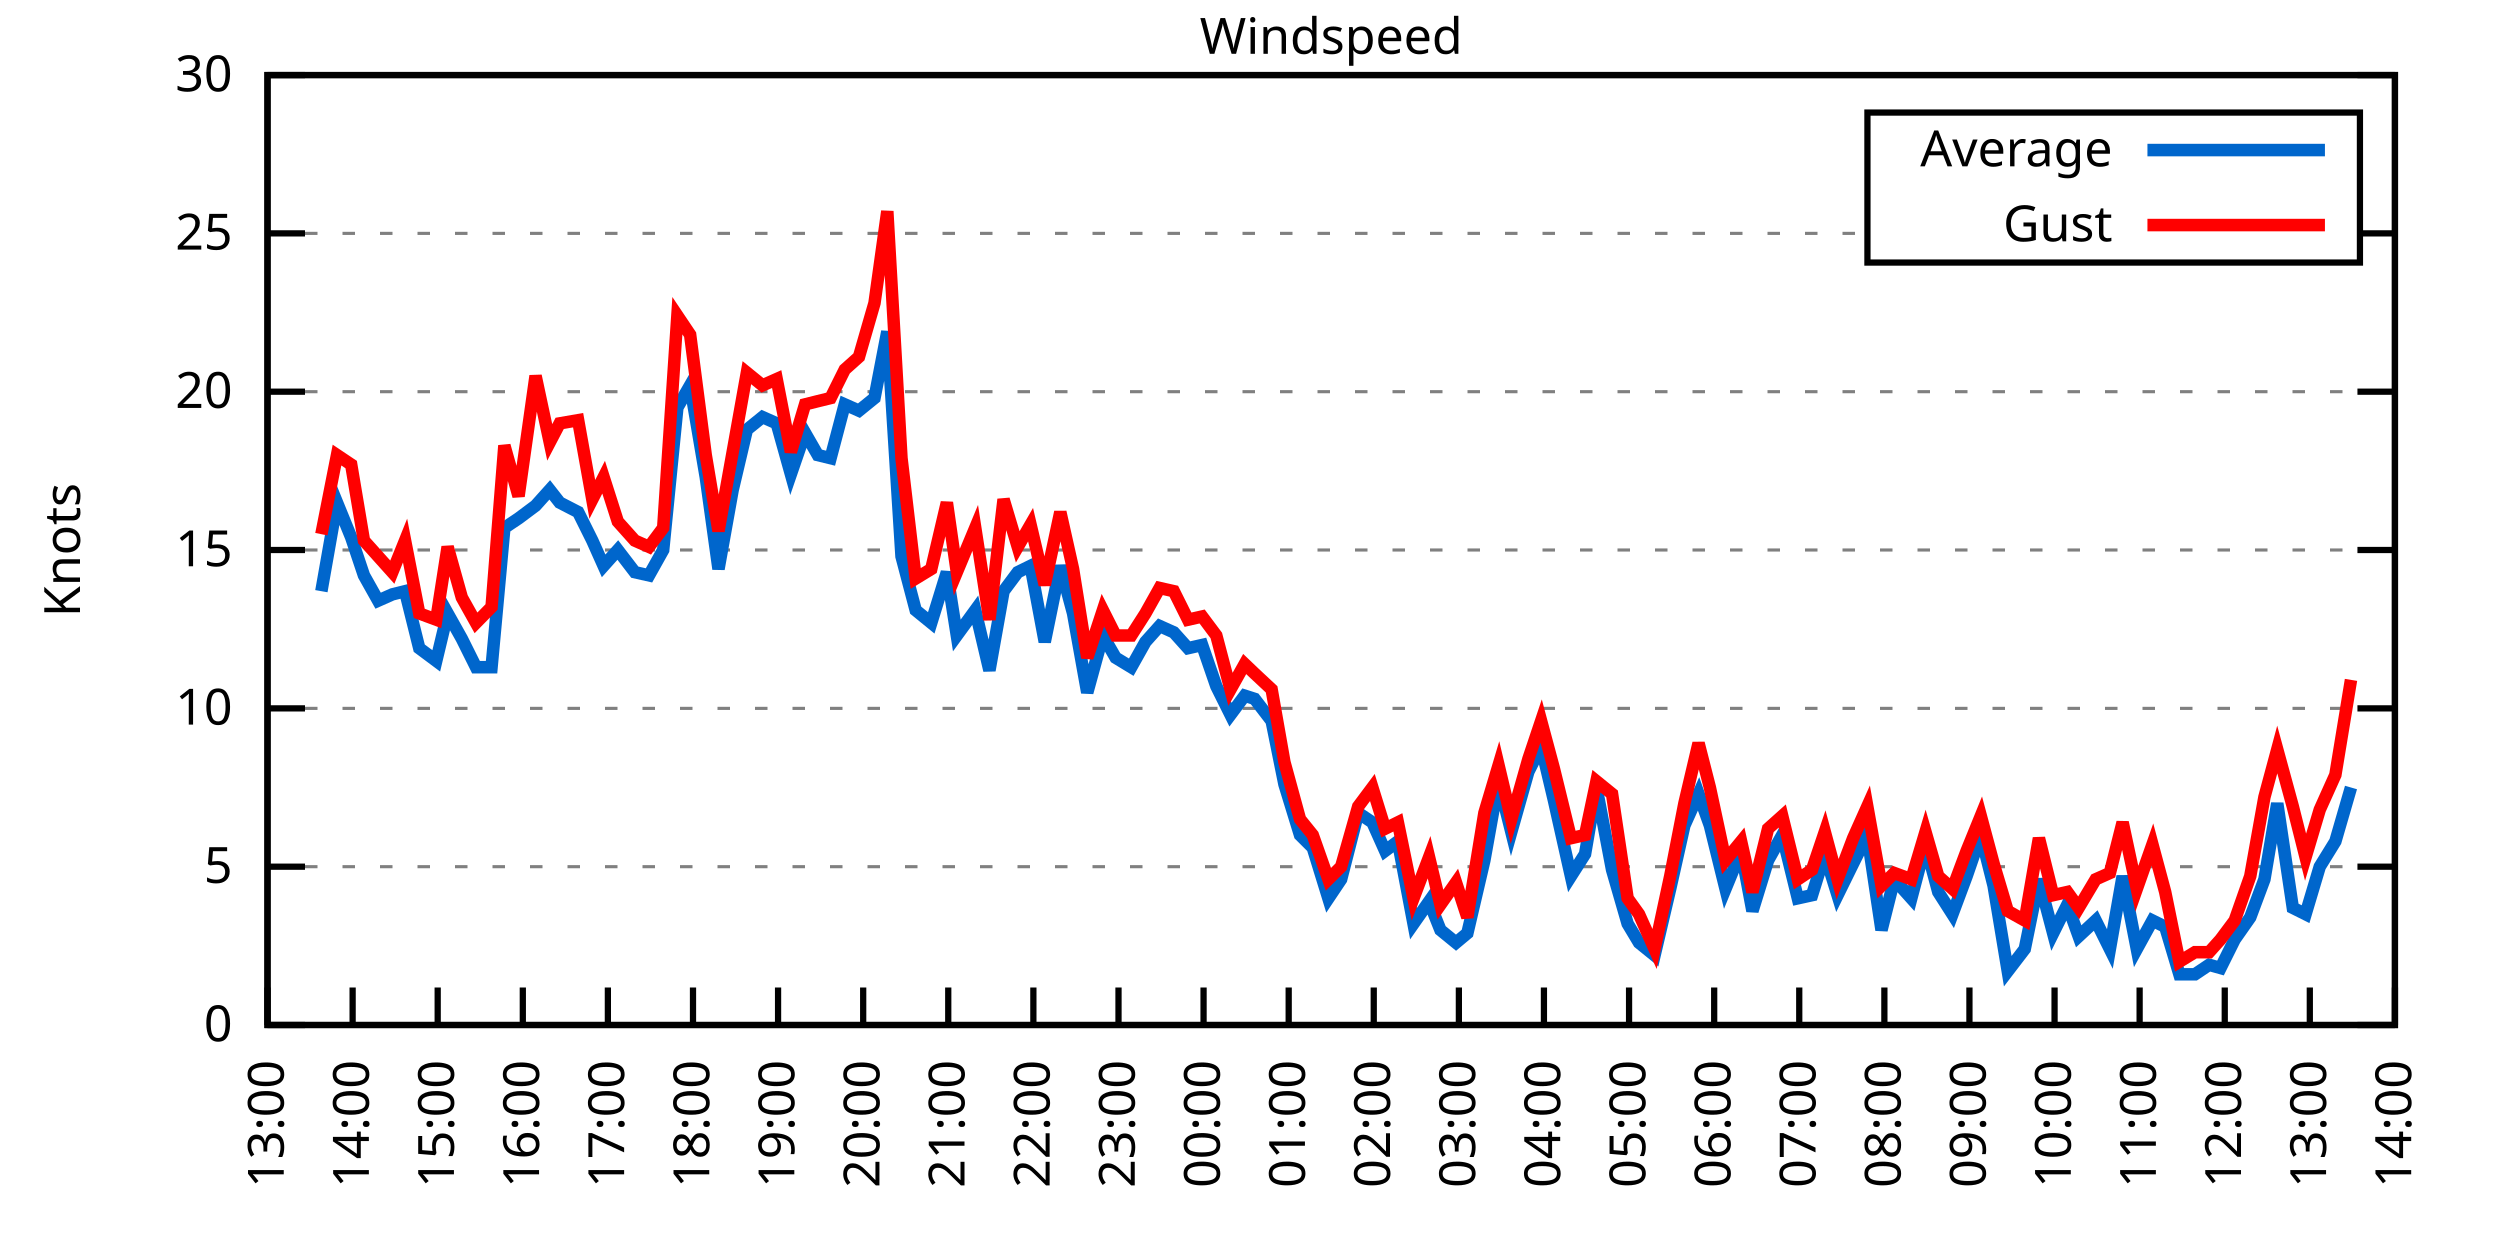
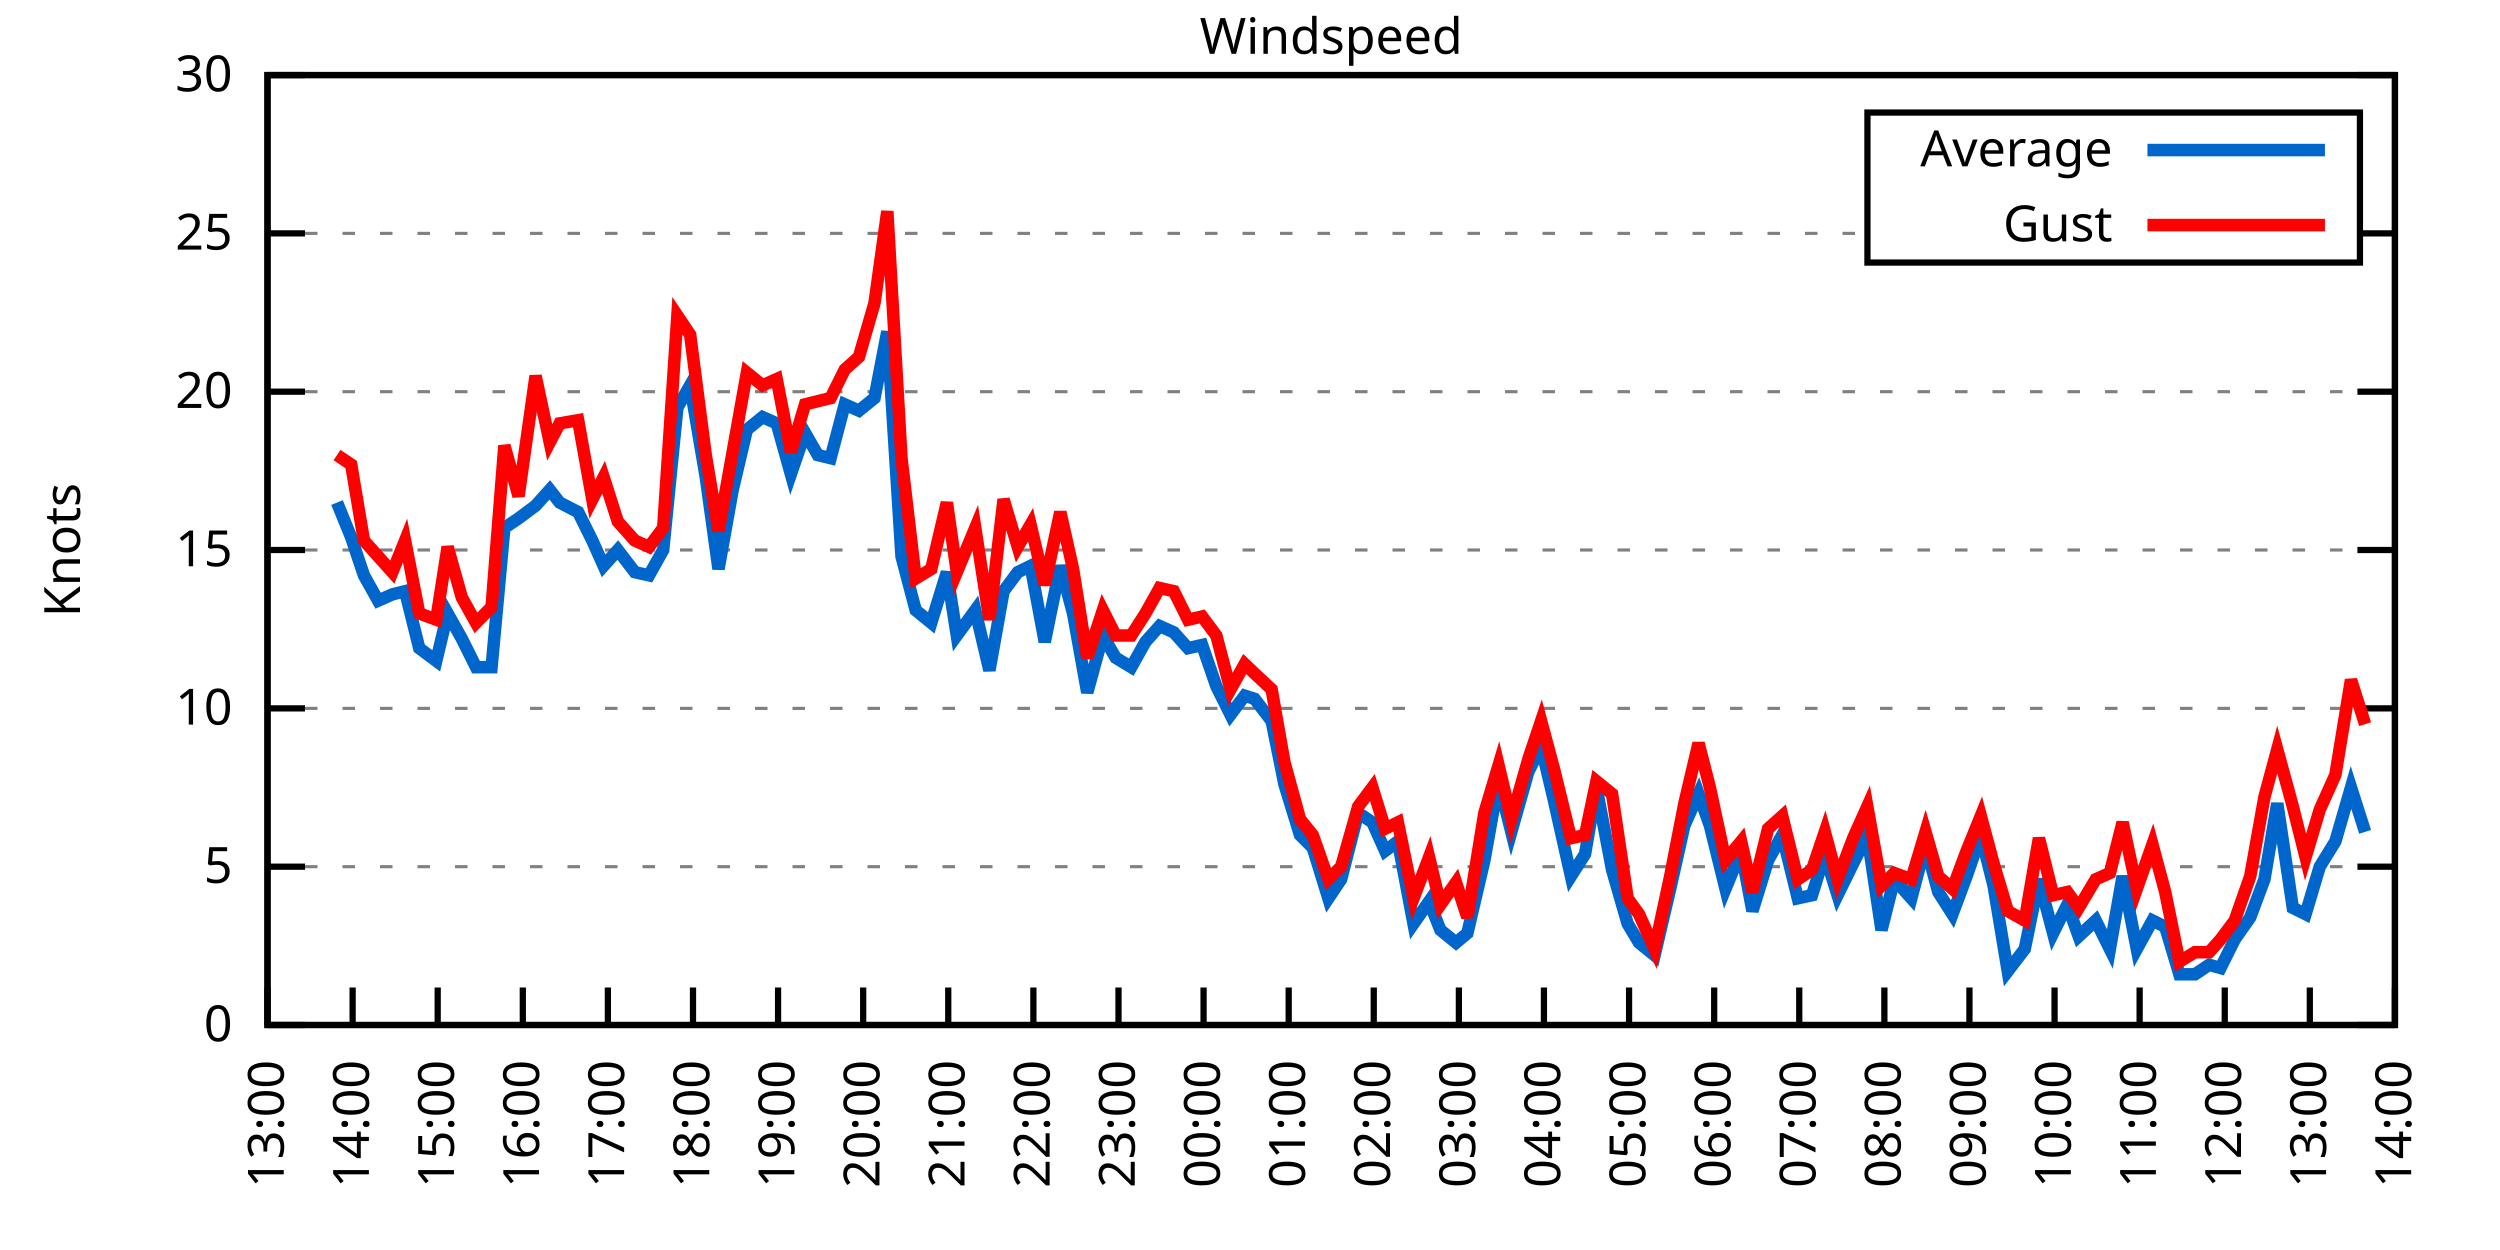
<svg xmlns="http://www.w3.org/2000/svg" xmlns:xlink="http://www.w3.org/1999/xlink" width="400" height="200" viewBox="0 0 400 200">
  <g id="gnuplot_canvas">
    <rect x="0" y="0" width="400" height="200" fill="none" />
    <defs>
      <circle id="gpDot" r="0.5" stroke-width="0.5" stroke="currentColor" />
      <path id="gpPt0" stroke-width="0.333" stroke="currentColor" d="M-1,0 h2 M0,-1 v2" />
      <path id="gpPt1" stroke-width="0.333" stroke="currentColor" d="M-1,-1 L1,1 M1,-1 L-1,1" />
      <path id="gpPt2" stroke-width="0.333" stroke="currentColor" d="M-1,0 L1,0 M0,-1 L0,1 M-1,-1 L1,1 M-1,1 L1,-1" />
      <rect id="gpPt3" stroke-width="0.333" stroke="currentColor" x="-1" y="-1" width="2" height="2" />
      <rect id="gpPt4" stroke-width="0.333" stroke="currentColor" fill="currentColor" x="-1" y="-1" width="2" height="2" />
      <circle id="gpPt5" stroke-width="0.333" stroke="currentColor" cx="0" cy="0" r="1" />
      <use xlink:href="#gpPt5" id="gpPt6" fill="currentColor" stroke="none" />
      <path id="gpPt7" stroke-width="0.333" stroke="currentColor" d="M0,-1.33 L-1.33,0.67 L1.33,0.67 z" />
      <use xlink:href="#gpPt7" id="gpPt8" fill="currentColor" stroke="none" />
      <use xlink:href="#gpPt7" id="gpPt9" stroke="currentColor" transform="rotate(180)" />
      <use xlink:href="#gpPt9" id="gpPt10" fill="currentColor" stroke="none" />
      <use xlink:href="#gpPt3" id="gpPt11" stroke="currentColor" transform="rotate(45)" />
      <use xlink:href="#gpPt11" id="gpPt12" fill="currentColor" stroke="none" />
      <path id="gpPt13" stroke-width="0.333" stroke="currentColor" d="M0,1.330 L1.265,0.411 L0.782,-1.067 L-0.782,-1.076 L-1.265,0.411 z" />
      <use xlink:href="#gpPt13" id="gpPt14" fill="currentColor" stroke="none" />
      <filter id="textbox" filterUnits="objectBoundingBox" x="0" y="0" height="1" width="1">
        <feFlood flood-color="white" flood-opacity="1" result="bgnd" />
        <feComposite in="SourceGraphic" in2="bgnd" operator="atop" />
      </filter>
      <filter id="greybox" filterUnits="objectBoundingBox" x="0" y="0" height="1" width="1">
        <feFlood flood-color="lightgrey" flood-opacity="1" result="grey" />
        <feComposite in="SourceGraphic" in2="grey" operator="atop" />
      </filter>
    </defs>
    <g fill="none" color="white" stroke="currentColor" stroke-width="1.00" stroke-linecap="butt" stroke-linejoin="miter">
</g>
    <g fill="none" color="black" stroke="currentColor" stroke-width="1.00" stroke-linecap="butt" stroke-linejoin="miter">
      <g stroke="none" shape-rendering="crispEdges">
        <polygon fill="rgb(255, 255, 255)" points="42.80,164.00 383.18,164.00 383.18,12.02 42.80,12.02 " />
      </g>
    </g>
    <g fill="none" color="black" stroke="currentColor" stroke-width="1.00" stroke-linecap="butt" stroke-linejoin="miter">
</g>
    <g fill="none" color="black" stroke="black" stroke-width="0.50" stroke-linecap="butt" stroke-linejoin="miter">
</g>
    <g fill="none" color="gray" stroke="currentColor" stroke-width="0.50" stroke-linecap="butt" stroke-linejoin="miter">
      <path stroke="gray" stroke-dasharray="2,4" class="gridline" d="M42.80,164.00 L383.19,164.00  " />
    </g>
    <g fill="none" color="gray" stroke="gray" stroke-width="1.00" stroke-linecap="butt" stroke-linejoin="miter">
</g>
    <g fill="none" color="black" stroke="currentColor" stroke-width="1.00" stroke-linecap="butt" stroke-linejoin="miter">
      <path stroke="black" d="M42.80,164.00 L48.80,164.00 M383.19,164.00 L377.19,164.00  " />
      <g transform="translate(37.20,166.60)" stroke="none" fill="black" font-family="Sans" font-size="8.00" text-anchor="end">
        <text>
          <tspan font-family="Sans"> 0</tspan>
        </text>
      </g>
    </g>
    <g fill="none" color="black" stroke="currentColor" stroke-width="1.00" stroke-linecap="butt" stroke-linejoin="miter">
</g>
    <g fill="none" color="black" stroke="black" stroke-width="0.50" stroke-linecap="butt" stroke-linejoin="miter">
</g>
    <g fill="none" color="gray" stroke="currentColor" stroke-width="0.50" stroke-linecap="butt" stroke-linejoin="miter">
      <path stroke="gray" stroke-dasharray="2,4" class="gridline" d="M42.80,138.67 L383.19,138.67  " />
    </g>
    <g fill="none" color="gray" stroke="gray" stroke-width="1.00" stroke-linecap="butt" stroke-linejoin="miter">
</g>
    <g fill="none" color="black" stroke="currentColor" stroke-width="1.00" stroke-linecap="butt" stroke-linejoin="miter">
      <path stroke="black" d="M42.80,138.67 L48.80,138.67 M383.19,138.67 L377.19,138.67  " />
      <g transform="translate(37.20,141.27)" stroke="none" fill="black" font-family="Sans" font-size="8.00" text-anchor="end">
        <text>
          <tspan font-family="Sans"> 5</tspan>
        </text>
      </g>
    </g>
    <g fill="none" color="black" stroke="currentColor" stroke-width="1.00" stroke-linecap="butt" stroke-linejoin="miter">
</g>
    <g fill="none" color="black" stroke="black" stroke-width="0.50" stroke-linecap="butt" stroke-linejoin="miter">
</g>
    <g fill="none" color="gray" stroke="currentColor" stroke-width="0.50" stroke-linecap="butt" stroke-linejoin="miter">
      <path stroke="gray" stroke-dasharray="2,4" class="gridline" d="M42.80,113.34 L383.19,113.34  " />
    </g>
    <g fill="none" color="gray" stroke="gray" stroke-width="1.00" stroke-linecap="butt" stroke-linejoin="miter">
</g>
    <g fill="none" color="black" stroke="currentColor" stroke-width="1.00" stroke-linecap="butt" stroke-linejoin="miter">
      <path stroke="black" d="M42.80,113.34 L48.80,113.34 M383.19,113.34 L377.19,113.34  " />
      <g transform="translate(37.20,115.94)" stroke="none" fill="black" font-family="Sans" font-size="8.00" text-anchor="end">
        <text>
          <tspan font-family="Sans"> 10</tspan>
        </text>
      </g>
    </g>
    <g fill="none" color="black" stroke="currentColor" stroke-width="1.00" stroke-linecap="butt" stroke-linejoin="miter">
</g>
    <g fill="none" color="black" stroke="black" stroke-width="0.50" stroke-linecap="butt" stroke-linejoin="miter">
</g>
    <g fill="none" color="gray" stroke="currentColor" stroke-width="0.50" stroke-linecap="butt" stroke-linejoin="miter">
      <path stroke="gray" stroke-dasharray="2,4" class="gridline" d="M42.80,88.00 L383.19,88.00  " />
    </g>
    <g fill="none" color="gray" stroke="gray" stroke-width="1.00" stroke-linecap="butt" stroke-linejoin="miter">
</g>
    <g fill="none" color="black" stroke="currentColor" stroke-width="1.00" stroke-linecap="butt" stroke-linejoin="miter">
      <path stroke="black" d="M42.80,88.00 L48.80,88.00 M383.19,88.00 L377.19,88.00  " />
      <g transform="translate(37.20,90.60)" stroke="none" fill="black" font-family="Sans" font-size="8.00" text-anchor="end">
        <text>
          <tspan font-family="Sans"> 15</tspan>
        </text>
      </g>
    </g>
    <g fill="none" color="black" stroke="currentColor" stroke-width="1.00" stroke-linecap="butt" stroke-linejoin="miter">
</g>
    <g fill="none" color="black" stroke="black" stroke-width="0.50" stroke-linecap="butt" stroke-linejoin="miter">
</g>
    <g fill="none" color="gray" stroke="currentColor" stroke-width="0.50" stroke-linecap="butt" stroke-linejoin="miter">
      <path stroke="gray" stroke-dasharray="2,4" class="gridline" d="M42.80,62.67 L383.19,62.67  " />
    </g>
    <g fill="none" color="gray" stroke="gray" stroke-width="1.00" stroke-linecap="butt" stroke-linejoin="miter">
</g>
    <g fill="none" color="black" stroke="currentColor" stroke-width="1.00" stroke-linecap="butt" stroke-linejoin="miter">
      <path stroke="black" d="M42.80,62.67 L48.80,62.67 M383.19,62.67 L377.19,62.67  " />
      <g transform="translate(37.20,65.27)" stroke="none" fill="black" font-family="Sans" font-size="8.00" text-anchor="end">
        <text>
          <tspan font-family="Sans"> 20</tspan>
        </text>
      </g>
    </g>
    <g fill="none" color="black" stroke="currentColor" stroke-width="1.00" stroke-linecap="butt" stroke-linejoin="miter">
</g>
    <g fill="none" color="black" stroke="black" stroke-width="0.50" stroke-linecap="butt" stroke-linejoin="miter">
</g>
    <g fill="none" color="gray" stroke="currentColor" stroke-width="0.50" stroke-linecap="butt" stroke-linejoin="miter">
      <path stroke="gray" stroke-dasharray="2,4" class="gridline" d="M42.80,37.34 L298.79,37.34 M377.59,37.34 L383.19,37.34  " />
    </g>
    <g fill="none" color="gray" stroke="gray" stroke-width="1.00" stroke-linecap="butt" stroke-linejoin="miter">
</g>
    <g fill="none" color="black" stroke="currentColor" stroke-width="1.00" stroke-linecap="butt" stroke-linejoin="miter">
      <path stroke="black" d="M42.80,37.34 L48.80,37.34 M383.19,37.34 L377.19,37.34  " />
      <g transform="translate(37.20,39.94)" stroke="none" fill="black" font-family="Sans" font-size="8.00" text-anchor="end">
        <text>
          <tspan font-family="Sans"> 25</tspan>
        </text>
      </g>
    </g>
    <g fill="none" color="black" stroke="currentColor" stroke-width="1.00" stroke-linecap="butt" stroke-linejoin="miter">
</g>
    <g fill="none" color="black" stroke="black" stroke-width="0.50" stroke-linecap="butt" stroke-linejoin="miter">
</g>
    <g fill="none" color="gray" stroke="currentColor" stroke-width="0.50" stroke-linecap="butt" stroke-linejoin="miter">
      <path stroke="gray" stroke-dasharray="2,4" class="gridline" d="M42.80,12.01 L383.19,12.01  " />
    </g>
    <g fill="none" color="gray" stroke="gray" stroke-width="1.00" stroke-linecap="butt" stroke-linejoin="miter">
</g>
    <g fill="none" color="black" stroke="currentColor" stroke-width="1.00" stroke-linecap="butt" stroke-linejoin="miter">
      <path stroke="black" d="M42.80,12.01 L48.80,12.01 M383.19,12.01 L377.19,12.01  " />
      <g transform="translate(37.20,14.61)" stroke="none" fill="black" font-family="Sans" font-size="8.00" text-anchor="end">
        <text>
          <tspan font-family="Sans"> 30</tspan>
        </text>
      </g>
    </g>
    <g fill="none" color="black" stroke="currentColor" stroke-width="1.00" stroke-linecap="butt" stroke-linejoin="miter">
      <path stroke="black" d="M42.80,164.00 L42.80,158.00  " />
      <g transform="translate(45.40,169.60) rotate(270.00)" stroke="none" fill="black" font-family="Sans" font-size="8.00" text-anchor="end">
        <text>
          <tspan font-family="Sans">13:00</tspan>
        </text>
      </g>
    </g>
    <g fill="none" color="black" stroke="currentColor" stroke-width="1.00" stroke-linecap="butt" stroke-linejoin="miter">
      <path stroke="black" d="M56.42,164.00 L56.42,158.00  " />
      <g transform="translate(59.02,169.60) rotate(270.00)" stroke="none" fill="black" font-family="Sans" font-size="8.00" text-anchor="end">
        <text>
          <tspan font-family="Sans">14:00</tspan>
        </text>
      </g>
    </g>
    <g fill="none" color="black" stroke="currentColor" stroke-width="1.00" stroke-linecap="butt" stroke-linejoin="miter">
      <path stroke="black" d="M70.03,164.00 L70.03,158.00  " />
      <g transform="translate(72.63,169.60) rotate(270.00)" stroke="none" fill="black" font-family="Sans" font-size="8.00" text-anchor="end">
        <text>
          <tspan font-family="Sans">15:00</tspan>
        </text>
      </g>
    </g>
    <g fill="none" color="black" stroke="currentColor" stroke-width="1.00" stroke-linecap="butt" stroke-linejoin="miter">
      <path stroke="black" d="M83.65,164.00 L83.65,158.00  " />
      <g transform="translate(86.25,169.60) rotate(270.00)" stroke="none" fill="black" font-family="Sans" font-size="8.00" text-anchor="end">
        <text>
          <tspan font-family="Sans">16:00</tspan>
        </text>
      </g>
    </g>
    <g fill="none" color="black" stroke="currentColor" stroke-width="1.00" stroke-linecap="butt" stroke-linejoin="miter">
      <path stroke="black" d="M97.26,164.00 L97.26,158.00  " />
      <g transform="translate(99.86,169.60) rotate(270.00)" stroke="none" fill="black" font-family="Sans" font-size="8.00" text-anchor="end">
        <text>
          <tspan font-family="Sans">17:00</tspan>
        </text>
      </g>
    </g>
    <g fill="none" color="black" stroke="currentColor" stroke-width="1.00" stroke-linecap="butt" stroke-linejoin="miter">
      <path stroke="black" d="M110.88,164.00 L110.88,158.00  " />
      <g transform="translate(113.48,169.60) rotate(270.00)" stroke="none" fill="black" font-family="Sans" font-size="8.00" text-anchor="end">
        <text>
          <tspan font-family="Sans">18:00</tspan>
        </text>
      </g>
    </g>
    <g fill="none" color="black" stroke="currentColor" stroke-width="1.00" stroke-linecap="butt" stroke-linejoin="miter">
      <path stroke="black" d="M124.49,164.00 L124.49,158.00  " />
      <g transform="translate(127.09,169.60) rotate(270.00)" stroke="none" fill="black" font-family="Sans" font-size="8.00" text-anchor="end">
        <text>
          <tspan font-family="Sans">19:00</tspan>
        </text>
      </g>
    </g>
    <g fill="none" color="black" stroke="currentColor" stroke-width="1.00" stroke-linecap="butt" stroke-linejoin="miter">
      <path stroke="black" d="M138.11,164.00 L138.11,158.00  " />
      <g transform="translate(140.71,169.60) rotate(270.00)" stroke="none" fill="black" font-family="Sans" font-size="8.00" text-anchor="end">
        <text>
          <tspan font-family="Sans">20:00</tspan>
        </text>
      </g>
    </g>
    <g fill="none" color="black" stroke="currentColor" stroke-width="1.00" stroke-linecap="butt" stroke-linejoin="miter">
      <path stroke="black" d="M151.72,164.00 L151.72,158.00  " />
      <g transform="translate(154.32,169.60) rotate(270.00)" stroke="none" fill="black" font-family="Sans" font-size="8.00" text-anchor="end">
        <text>
          <tspan font-family="Sans">21:00</tspan>
        </text>
      </g>
    </g>
    <g fill="none" color="black" stroke="currentColor" stroke-width="1.00" stroke-linecap="butt" stroke-linejoin="miter">
      <path stroke="black" d="M165.34,164.00 L165.34,158.00  " />
      <g transform="translate(167.94,169.60) rotate(270.00)" stroke="none" fill="black" font-family="Sans" font-size="8.00" text-anchor="end">
        <text>
          <tspan font-family="Sans">22:00</tspan>
        </text>
      </g>
    </g>
    <g fill="none" color="black" stroke="currentColor" stroke-width="1.00" stroke-linecap="butt" stroke-linejoin="miter">
      <path stroke="black" d="M178.96,164.00 L178.96,158.00  " />
      <g transform="translate(181.56,169.60) rotate(270.00)" stroke="none" fill="black" font-family="Sans" font-size="8.00" text-anchor="end">
        <text>
          <tspan font-family="Sans">23:00</tspan>
        </text>
      </g>
    </g>
    <g fill="none" color="black" stroke="currentColor" stroke-width="1.00" stroke-linecap="butt" stroke-linejoin="miter">
      <path stroke="black" d="M192.57,164.00 L192.57,158.00  " />
      <g transform="translate(195.17,169.60) rotate(270.00)" stroke="none" fill="black" font-family="Sans" font-size="8.00" text-anchor="end">
        <text>
          <tspan font-family="Sans">00:00</tspan>
        </text>
      </g>
    </g>
    <g fill="none" color="black" stroke="currentColor" stroke-width="1.00" stroke-linecap="butt" stroke-linejoin="miter">
      <path stroke="black" d="M206.19,164.00 L206.19,158.00  " />
      <g transform="translate(208.79,169.60) rotate(270.00)" stroke="none" fill="black" font-family="Sans" font-size="8.00" text-anchor="end">
        <text>
          <tspan font-family="Sans">01:00</tspan>
        </text>
      </g>
    </g>
    <g fill="none" color="black" stroke="currentColor" stroke-width="1.00" stroke-linecap="butt" stroke-linejoin="miter">
      <path stroke="black" d="M219.80,164.00 L219.80,158.00  " />
      <g transform="translate(222.40,169.60) rotate(270.00)" stroke="none" fill="black" font-family="Sans" font-size="8.00" text-anchor="end">
        <text>
          <tspan font-family="Sans">02:00</tspan>
        </text>
      </g>
    </g>
    <g fill="none" color="black" stroke="currentColor" stroke-width="1.00" stroke-linecap="butt" stroke-linejoin="miter">
      <path stroke="black" d="M233.42,164.00 L233.42,158.00  " />
      <g transform="translate(236.02,169.60) rotate(270.00)" stroke="none" fill="black" font-family="Sans" font-size="8.00" text-anchor="end">
        <text>
          <tspan font-family="Sans">03:00</tspan>
        </text>
      </g>
    </g>
    <g fill="none" color="black" stroke="currentColor" stroke-width="1.00" stroke-linecap="butt" stroke-linejoin="miter">
      <path stroke="black" d="M247.03,164.00 L247.03,158.00  " />
      <g transform="translate(249.63,169.60) rotate(270.00)" stroke="none" fill="black" font-family="Sans" font-size="8.00" text-anchor="end">
        <text>
          <tspan font-family="Sans">04:00</tspan>
        </text>
      </g>
    </g>
    <g fill="none" color="black" stroke="currentColor" stroke-width="1.00" stroke-linecap="butt" stroke-linejoin="miter">
      <path stroke="black" d="M260.65,164.00 L260.65,158.00  " />
      <g transform="translate(263.25,169.60) rotate(270.00)" stroke="none" fill="black" font-family="Sans" font-size="8.00" text-anchor="end">
        <text>
          <tspan font-family="Sans">05:00</tspan>
        </text>
      </g>
    </g>
    <g fill="none" color="black" stroke="currentColor" stroke-width="1.00" stroke-linecap="butt" stroke-linejoin="miter">
      <path stroke="black" d="M274.27,164.00 L274.27,158.00  " />
      <g transform="translate(276.87,169.60) rotate(270.00)" stroke="none" fill="black" font-family="Sans" font-size="8.00" text-anchor="end">
        <text>
          <tspan font-family="Sans">06:00</tspan>
        </text>
      </g>
    </g>
    <g fill="none" color="black" stroke="currentColor" stroke-width="1.00" stroke-linecap="butt" stroke-linejoin="miter">
      <path stroke="black" d="M287.88,164.00 L287.88,158.00  " />
      <g transform="translate(290.48,169.60) rotate(270.00)" stroke="none" fill="black" font-family="Sans" font-size="8.00" text-anchor="end">
        <text>
          <tspan font-family="Sans">07:00</tspan>
        </text>
      </g>
    </g>
    <g fill="none" color="black" stroke="currentColor" stroke-width="1.00" stroke-linecap="butt" stroke-linejoin="miter">
      <path stroke="black" d="M301.50,164.00 L301.50,158.00  " />
      <g transform="translate(304.10,169.60) rotate(270.00)" stroke="none" fill="black" font-family="Sans" font-size="8.00" text-anchor="end">
        <text>
          <tspan font-family="Sans">08:00</tspan>
        </text>
      </g>
    </g>
    <g fill="none" color="black" stroke="currentColor" stroke-width="1.00" stroke-linecap="butt" stroke-linejoin="miter">
      <path stroke="black" d="M315.11,164.00 L315.11,158.00  " />
      <g transform="translate(317.71,169.60) rotate(270.00)" stroke="none" fill="black" font-family="Sans" font-size="8.00" text-anchor="end">
        <text>
          <tspan font-family="Sans">09:00</tspan>
        </text>
      </g>
    </g>
    <g fill="none" color="black" stroke="currentColor" stroke-width="1.00" stroke-linecap="butt" stroke-linejoin="miter">
      <path stroke="black" d="M328.73,164.00 L328.73,158.00  " />
      <g transform="translate(331.33,169.60) rotate(270.00)" stroke="none" fill="black" font-family="Sans" font-size="8.00" text-anchor="end">
        <text>
          <tspan font-family="Sans">10:00</tspan>
        </text>
      </g>
    </g>
    <g fill="none" color="black" stroke="currentColor" stroke-width="1.00" stroke-linecap="butt" stroke-linejoin="miter">
      <path stroke="black" d="M342.34,164.00 L342.34,158.00  " />
      <g transform="translate(344.94,169.60) rotate(270.00)" stroke="none" fill="black" font-family="Sans" font-size="8.00" text-anchor="end">
        <text>
          <tspan font-family="Sans">11:00</tspan>
        </text>
      </g>
    </g>
    <g fill="none" color="black" stroke="currentColor" stroke-width="1.00" stroke-linecap="butt" stroke-linejoin="miter">
      <path stroke="black" d="M355.96,164.00 L355.96,158.00  " />
      <g transform="translate(358.56,169.60) rotate(270.00)" stroke="none" fill="black" font-family="Sans" font-size="8.00" text-anchor="end">
        <text>
          <tspan font-family="Sans">12:00</tspan>
        </text>
      </g>
    </g>
    <g fill="none" color="black" stroke="currentColor" stroke-width="1.00" stroke-linecap="butt" stroke-linejoin="miter">
      <path stroke="black" d="M369.57,164.00 L369.57,158.00  " />
      <g transform="translate(372.17,169.60) rotate(270.00)" stroke="none" fill="black" font-family="Sans" font-size="8.00" text-anchor="end">
        <text>
          <tspan font-family="Sans">13:00</tspan>
        </text>
      </g>
    </g>
    <g fill="none" color="black" stroke="currentColor" stroke-width="1.00" stroke-linecap="butt" stroke-linejoin="miter">
      <path stroke="black" d="M383.19,164.00 L383.19,158.00  " />
      <g transform="translate(385.79,169.60) rotate(270.00)" stroke="none" fill="black" font-family="Sans" font-size="8.00" text-anchor="end">
        <text>
          <tspan font-family="Sans">14:00</tspan>
        </text>
      </g>
    </g>
    <g fill="none" color="black" stroke="currentColor" stroke-width="1.00" stroke-linecap="butt" stroke-linejoin="miter">
</g>
    <g fill="none" color="black" stroke="currentColor" stroke-width="1.00" stroke-linecap="butt" stroke-linejoin="miter">
      <path stroke="black" d="M42.80,12.01 L42.80,164.00 L383.19,164.00 L383.19,12.01 L42.80,12.01 Z  " />
    </g>
    <g fill="none" color="black" stroke="currentColor" stroke-width="1.00" stroke-linecap="butt" stroke-linejoin="miter">
</g>
    <g fill="none" color="black" stroke="currentColor" stroke-width="1.00" stroke-linecap="butt" stroke-linejoin="miter">
      <path stroke="black" d="M298.79,42.01 L298.79,18.01 L377.59,18.01 L377.59,42.01 L298.79,42.01 Z  " />
    </g>
    <g id="Windspeed_plot_1">
      <g fill="none" color="white" stroke="black" stroke-width="2.00" stroke-linecap="butt" stroke-linejoin="miter">
</g>
      <g fill="none" color="black" stroke="currentColor" stroke-width="2.00" stroke-linecap="butt" stroke-linejoin="miter">
        <g transform="translate(337.99,26.61)" stroke="none" fill="black" font-family="Sans" font-size="8.00" text-anchor="end">
          <text>
            <tspan font-family="Sans">Average</tspan>
          </text>
        </g>
      </g>
      <g fill="none" color="black" stroke="currentColor" stroke-width="2.00" stroke-linecap="butt" stroke-linejoin="miter">
-         <path stroke="rgb(  0, 102, 204)" d="M343.59,24.01 L371.99,24.01 M51.42,94.59 L53.92,80.41 L56.19,85.98 L58.23,92.06 L60.50,96.11 L62.77,95.10   L64.81,94.59 L67.08,103.71 L69.80,105.74 L71.62,98.14 L73.89,102.19 L76.16,106.75 L78.65,106.75 L80.70,84.46   L82.97,82.94 L85.69,80.91 L87.96,78.38 L89.55,80.41 L92.50,81.93 L94.77,86.49 L96.58,90.54 L98.85,88.00   L101.57,91.55 L103.84,92.06 L106.11,88.00 L108.38,65.21 L110.42,61.66 L112.92,76.35 L114.96,91.04 L117.23,78.38   L119.50,68.75 L122.00,66.73 L124.27,67.74 L126.54,75.85 L128.81,69.26 L130.85,72.81 L132.89,73.31 L135.16,64.70   L137.43,65.71 L139.92,63.69 L141.97,53.05 L144.24,89.02 L146.51,97.63 L149.00,99.66 L151.50,91.55 L153.09,101.68   L156.04,97.63 L158.31,107.26 L160.57,94.59 L162.84,91.55 L164.89,90.54 L167.16,102.70 L169.65,90.54 L171.69,98.14   L173.96,110.80 L176.46,101.68 L178.50,105.23 L181.00,106.75 L183.27,102.70 L185.54,100.16 L187.81,101.18 L190.08,103.71   L192.34,103.20 L194.61,109.79 L196.88,114.35 L199.15,111.31 L200.74,111.82 L203.46,115.36 L205.51,125.50 L208.00,133.60   L210.04,135.63 L212.54,143.73 L214.58,140.69 L217.31,130.06 L219.58,131.58 L221.62,136.14 L223.66,134.62 L226.16,147.79   L228.65,144.24 L230.47,148.80 L232.96,150.83 L234.78,149.31 L237.50,137.66 L239.77,124.99 L241.81,133.10 L244.54,123.47   L246.58,119.42 L248.62,128.03 L251.35,140.19 L253.61,136.64 L255.43,126.00 L257.93,139.17 L260.42,147.79 L262.24,150.83   L264.73,152.85 L267.23,142.21 L269.50,132.08 L271.77,127.02 L273.58,132.08 L276.08,142.21 L278.58,136.14 L280.39,145.76   L282.89,137.66 L285.16,133.60 L287.65,143.73 L289.92,143.23 L291.97,136.64 L294.01,143.23 L296.50,138.16 L298.77,133.60   L301.04,148.80 L303.08,140.69 L305.81,143.73 L308.08,135.12 L310.12,142.72 L312.39,146.27 L314.66,140.19 L316.93,133.60   L318.97,141.71 L321.24,155.39 L323.96,151.84 L326.23,140.69 L328.50,149.31 L330.77,144.75 L332.59,149.81 L335.31,147.28   L337.58,151.84 L339.62,140.19 L341.89,151.84 L344.39,147.28 L346.43,148.29 L348.70,155.89 L351.19,155.89 L353.46,154.37   L355.28,154.88 L357.55,150.32 L360.04,146.77 L362.31,140.69 L364.36,128.54 L366.85,145.25 L368.89,146.27 L371.16,138.67   L373.66,134.62 L376.16,126.00  " />
+         <path stroke="rgb(  0, 102, 204)" d="M343.59,24.01 L371.99,24.01 M53.92,80.41 L56.19,85.98 L58.23,92.06 L60.50,96.11 L62.77,95.10 L64.81,94.59   L67.08,103.71 L69.80,105.74 L71.62,98.14 L73.89,102.19 L76.16,106.75 L78.65,106.75 L80.70,84.46 L82.97,82.94   L85.69,80.91 L87.96,78.38 L89.55,80.41 L92.50,81.93 L94.77,86.49 L96.58,90.54 L98.85,88.00 L101.57,91.55   L103.84,92.06 L106.11,88.00 L108.38,65.21 L110.42,61.66 L112.92,76.35 L114.96,91.04 L117.23,78.38 L119.50,68.75   L122.00,66.73 L124.27,67.74 L126.54,75.85 L128.81,69.26 L130.85,72.81 L132.89,73.31 L135.16,64.70 L137.43,65.71   L139.92,63.69 L141.97,53.05 L144.24,89.02 L146.51,97.63 L149.00,99.66 L151.50,91.55 L153.09,101.68 L156.04,97.63   L158.31,107.26 L160.57,94.59 L162.84,91.55 L164.89,90.54 L167.16,102.70 L169.65,90.54 L171.69,98.14 L173.96,110.80   L176.46,101.68 L178.50,105.23 L181.00,106.75 L183.27,102.70 L185.54,100.16 L187.81,101.18 L190.08,103.71 L192.34,103.20   L194.61,109.79 L196.88,114.35 L199.15,111.31 L200.74,111.82 L203.46,115.36 L205.51,125.50 L208.00,133.60 L210.04,135.63   L212.54,143.73 L214.58,140.69 L217.31,130.06 L219.58,131.58 L221.62,136.14 L223.66,134.62 L226.16,147.79 L228.65,144.24   L230.47,148.80 L232.96,150.83 L234.78,149.31 L237.50,137.66 L239.77,124.99 L241.81,133.10 L244.54,123.47 L246.58,119.42   L248.62,128.03 L251.35,140.19 L253.61,136.64 L255.43,126.00 L257.93,139.17 L260.42,147.79 L262.24,150.83 L264.73,152.85   L267.23,142.21 L269.50,132.08 L271.77,127.02 L273.58,132.08 L276.08,142.21 L278.58,136.14 L280.39,145.76 L282.89,137.66   L285.16,133.60 L287.65,143.73 L289.92,143.23 L291.97,136.64 L294.01,143.23 L296.50,138.16 L298.77,133.60 L301.04,148.80   L303.08,140.69 L305.81,143.73 L308.08,135.12 L310.12,142.72 L312.39,146.27 L314.66,140.19 L316.93,133.60 L318.97,141.71   L321.24,155.39 L323.96,151.84 L326.23,140.69 L328.50,149.31 L330.77,144.75 L332.59,149.81 L335.31,147.28 L337.58,151.84   L339.62,140.19 L341.89,151.84 L344.39,147.28 L346.43,148.29 L348.70,155.89 L351.19,155.89 L353.46,154.37 L355.28,154.88   L357.55,150.32 L360.04,146.77 L362.31,140.69 L364.36,128.54 L366.85,145.25 L368.89,146.27 L371.16,138.67 L373.66,134.62   L376.16,126.00 L378.42,133.10  " />
      </g>
    </g>
    <g id="Windspeed_plot_2">
      <g fill="none" color="black" stroke="currentColor" stroke-width="2.00" stroke-linecap="butt" stroke-linejoin="miter">
        <g transform="translate(337.99,38.61)" stroke="none" fill="black" font-family="Sans" font-size="8.00" text-anchor="end">
          <text>
            <tspan font-family="Sans">Gust</tspan>
          </text>
        </g>
      </g>
      <g fill="none" color="black" stroke="currentColor" stroke-width="2.00" stroke-linecap="butt" stroke-linejoin="miter">
-         <path stroke="rgb(255,   0,   0)" d="M343.59,36.01 L371.99,36.01 M51.42,85.47 L53.92,72.81 L56.19,74.33 L58.23,86.49 L60.50,89.02 L62.77,91.55   L64.81,86.49 L67.08,98.14 L69.80,99.15 L71.62,87.50 L73.89,95.60 L76.16,99.66 L78.65,97.12 L80.70,71.29   L82.97,79.39 L85.69,60.14 L87.96,70.78 L89.55,67.74 L92.50,67.23 L94.77,79.90 L96.58,76.35 L98.85,83.45   L101.57,86.49 L103.84,87.50 L106.11,84.46 L108.38,50.51 L110.42,53.55 L112.92,72.81 L114.96,84.97 L117.23,72.30   L119.50,59.63 L122.00,61.66 L124.27,60.65 L126.54,72.30 L128.81,64.70 L130.85,64.19 L132.89,63.69 L135.16,59.13   L137.43,57.10 L139.92,48.49 L141.97,33.80 L144.24,73.31 L146.51,92.56 L149.00,91.04 L151.50,80.41 L153.09,91.55   L156.04,84.46 L158.31,99.15 L160.57,79.90 L162.84,87.50 L164.89,83.95 L167.16,93.58 L169.65,81.93 L171.69,91.04   L173.96,105.23 L176.46,97.63 L178.50,101.68 L181.00,101.68 L183.27,98.14 L185.54,94.08 L187.81,94.59 L190.08,99.15   L192.34,98.64 L194.61,101.68 L196.88,110.30 L199.15,106.24 L200.74,107.76 L203.46,110.30 L205.51,121.95 L208.00,131.07   L210.04,133.60 L212.54,140.69 L214.58,138.67 L217.31,129.04 L219.58,126.00 L221.62,132.59 L223.66,131.58 L226.16,143.73   L228.65,137.15 L230.47,144.75 L232.96,141.20 L234.78,146.77 L237.50,130.06 L239.77,122.46 L241.81,131.07 L244.54,121.44   L246.58,115.36 L248.62,122.96 L251.35,134.11 L253.61,133.60 L255.43,124.99 L257.93,127.02 L260.42,143.73 L262.24,146.27   L264.73,151.84 L267.23,140.19 L269.50,128.54 L271.77,118.91 L273.58,126.00 L276.08,137.66 L278.58,134.62 L280.39,142.72   L282.89,132.59 L285.16,130.56 L287.65,140.69 L289.92,139.17 L291.97,133.10 L294.01,140.69 L296.50,134.11 L298.77,129.04   L301.04,141.71 L303.08,139.68 L305.81,140.69 L308.08,133.10 L310.12,140.19 L312.39,142.21 L314.66,136.14 L316.93,130.56   L318.97,138.16 L321.24,145.76 L323.96,147.28 L326.23,134.11 L328.50,143.23 L330.77,142.72 L332.59,145.25 L335.31,140.69   L337.58,139.68 L339.62,131.58 L341.89,142.21 L344.39,135.12 L346.43,142.72 L348.70,153.87 L351.19,152.35 L353.46,152.35   L355.28,150.32 L357.55,147.28 L360.04,140.19 L362.31,127.52 L364.36,119.92 L366.85,129.04 L368.89,137.15 L371.16,129.55   L373.66,123.98 L376.16,108.78  " />
+         <path stroke="rgb(255,   0,   0)" d="M343.59,36.01 L371.99,36.01 M53.92,72.81 L56.19,74.33 L58.23,86.49 L60.50,89.02 L62.77,91.55 L64.81,86.49   L67.08,98.14 L69.80,99.15 L71.62,87.50 L73.89,95.60 L76.16,99.66 L78.65,97.12 L80.70,71.29 L82.97,79.39   L85.69,60.14 L87.96,70.78 L89.55,67.74 L92.50,67.23 L94.77,79.90 L96.58,76.35 L98.85,83.45 L101.57,86.49   L103.84,87.50 L106.11,84.46 L108.38,50.51 L110.42,53.55 L112.92,72.81 L114.96,84.97 L117.23,72.30 L119.50,59.63   L122.00,61.66 L124.27,60.65 L126.54,72.30 L128.81,64.70 L130.85,64.19 L132.89,63.69 L135.16,59.13 L137.43,57.10   L139.92,48.49 L141.97,33.80 L144.24,73.31 L146.51,92.56 L149.00,91.04 L151.50,80.41 L153.09,91.55 L156.04,84.46   L158.31,99.15 L160.57,79.90 L162.84,87.50 L164.89,83.95 L167.16,93.58 L169.65,81.93 L171.69,91.04 L173.96,105.23   L176.46,97.63 L178.50,101.68 L181.00,101.68 L183.27,98.14 L185.54,94.08 L187.81,94.59 L190.08,99.15 L192.34,98.64   L194.61,101.68 L196.88,110.30 L199.15,106.24 L200.74,107.76 L203.46,110.30 L205.51,121.95 L208.00,131.07 L210.04,133.60   L212.54,140.69 L214.58,138.67 L217.31,129.04 L219.58,126.00 L221.62,132.59 L223.66,131.58 L226.16,143.73 L228.65,137.15   L230.47,144.75 L232.96,141.20 L234.78,146.77 L237.50,130.06 L239.77,122.46 L241.81,131.07 L244.54,121.44 L246.58,115.36   L248.62,122.96 L251.35,134.11 L253.61,133.60 L255.43,124.99 L257.93,127.02 L260.42,143.73 L262.24,146.27 L264.73,151.84   L267.23,140.19 L269.50,128.54 L271.77,118.91 L273.58,126.00 L276.08,137.66 L278.58,134.62 L280.39,142.72 L282.89,132.59   L285.16,130.56 L287.65,140.69 L289.92,139.17 L291.97,133.10 L294.01,140.69 L296.50,134.11 L298.77,129.04 L301.04,141.71   L303.08,139.68 L305.81,140.69 L308.08,133.10 L310.12,140.19 L312.39,142.21 L314.66,136.14 L316.93,130.56 L318.97,138.16   L321.24,145.76 L323.96,147.28 L326.23,134.11 L328.50,143.23 L330.77,142.72 L332.59,145.25 L335.31,140.69 L337.58,139.68   L339.62,131.58 L341.89,142.21 L344.39,135.12 L346.43,142.72 L348.70,153.87 L351.19,152.35 L353.46,152.35 L355.28,150.32   L357.55,147.28 L360.04,140.19 L362.31,127.52 L364.36,119.92 L366.85,129.04 L368.89,137.15 L371.16,129.55 L373.66,123.98   L376.16,108.78 L378.42,115.87  " />
      </g>
    </g>
    <g fill="none" color="black" stroke="currentColor" stroke-width="2.00" stroke-linecap="butt" stroke-linejoin="miter">
</g>
    <g fill="none" color="black" stroke="black" stroke-width="1.00" stroke-linecap="butt" stroke-linejoin="miter">
</g>
    <g fill="none" color="black" stroke="currentColor" stroke-width="1.00" stroke-linecap="butt" stroke-linejoin="miter">
      <path stroke="black" d="M42.80,12.01 L42.80,164.00 L383.19,164.00 L383.19,12.01 L42.80,12.01 Z  " />
      <g transform="translate(12.80,88.01) rotate(270.00)" stroke="none" fill="black" font-family="Sans" font-size="8.00" text-anchor="middle">
        <text>
          <tspan font-family="Sans">Knots</tspan>
        </text>
      </g>
    </g>
    <g fill="none" color="black" stroke="currentColor" stroke-width="1.00" stroke-linecap="butt" stroke-linejoin="miter">
</g>
    <g fill="none" color="black" stroke="currentColor" stroke-width="1.00" stroke-linecap="butt" stroke-linejoin="miter">
      <g transform="translate(212.99,8.61)" stroke="none" fill="black" font-family="Sans" font-size="8.00" text-anchor="middle">
        <text>
          <tspan font-family="Sans">Windspeed</tspan>
        </text>
      </g>
    </g>
    <g fill="none" color="black" stroke="currentColor" stroke-width="1.00" stroke-linecap="butt" stroke-linejoin="miter">
</g>
  </g>
</svg>
